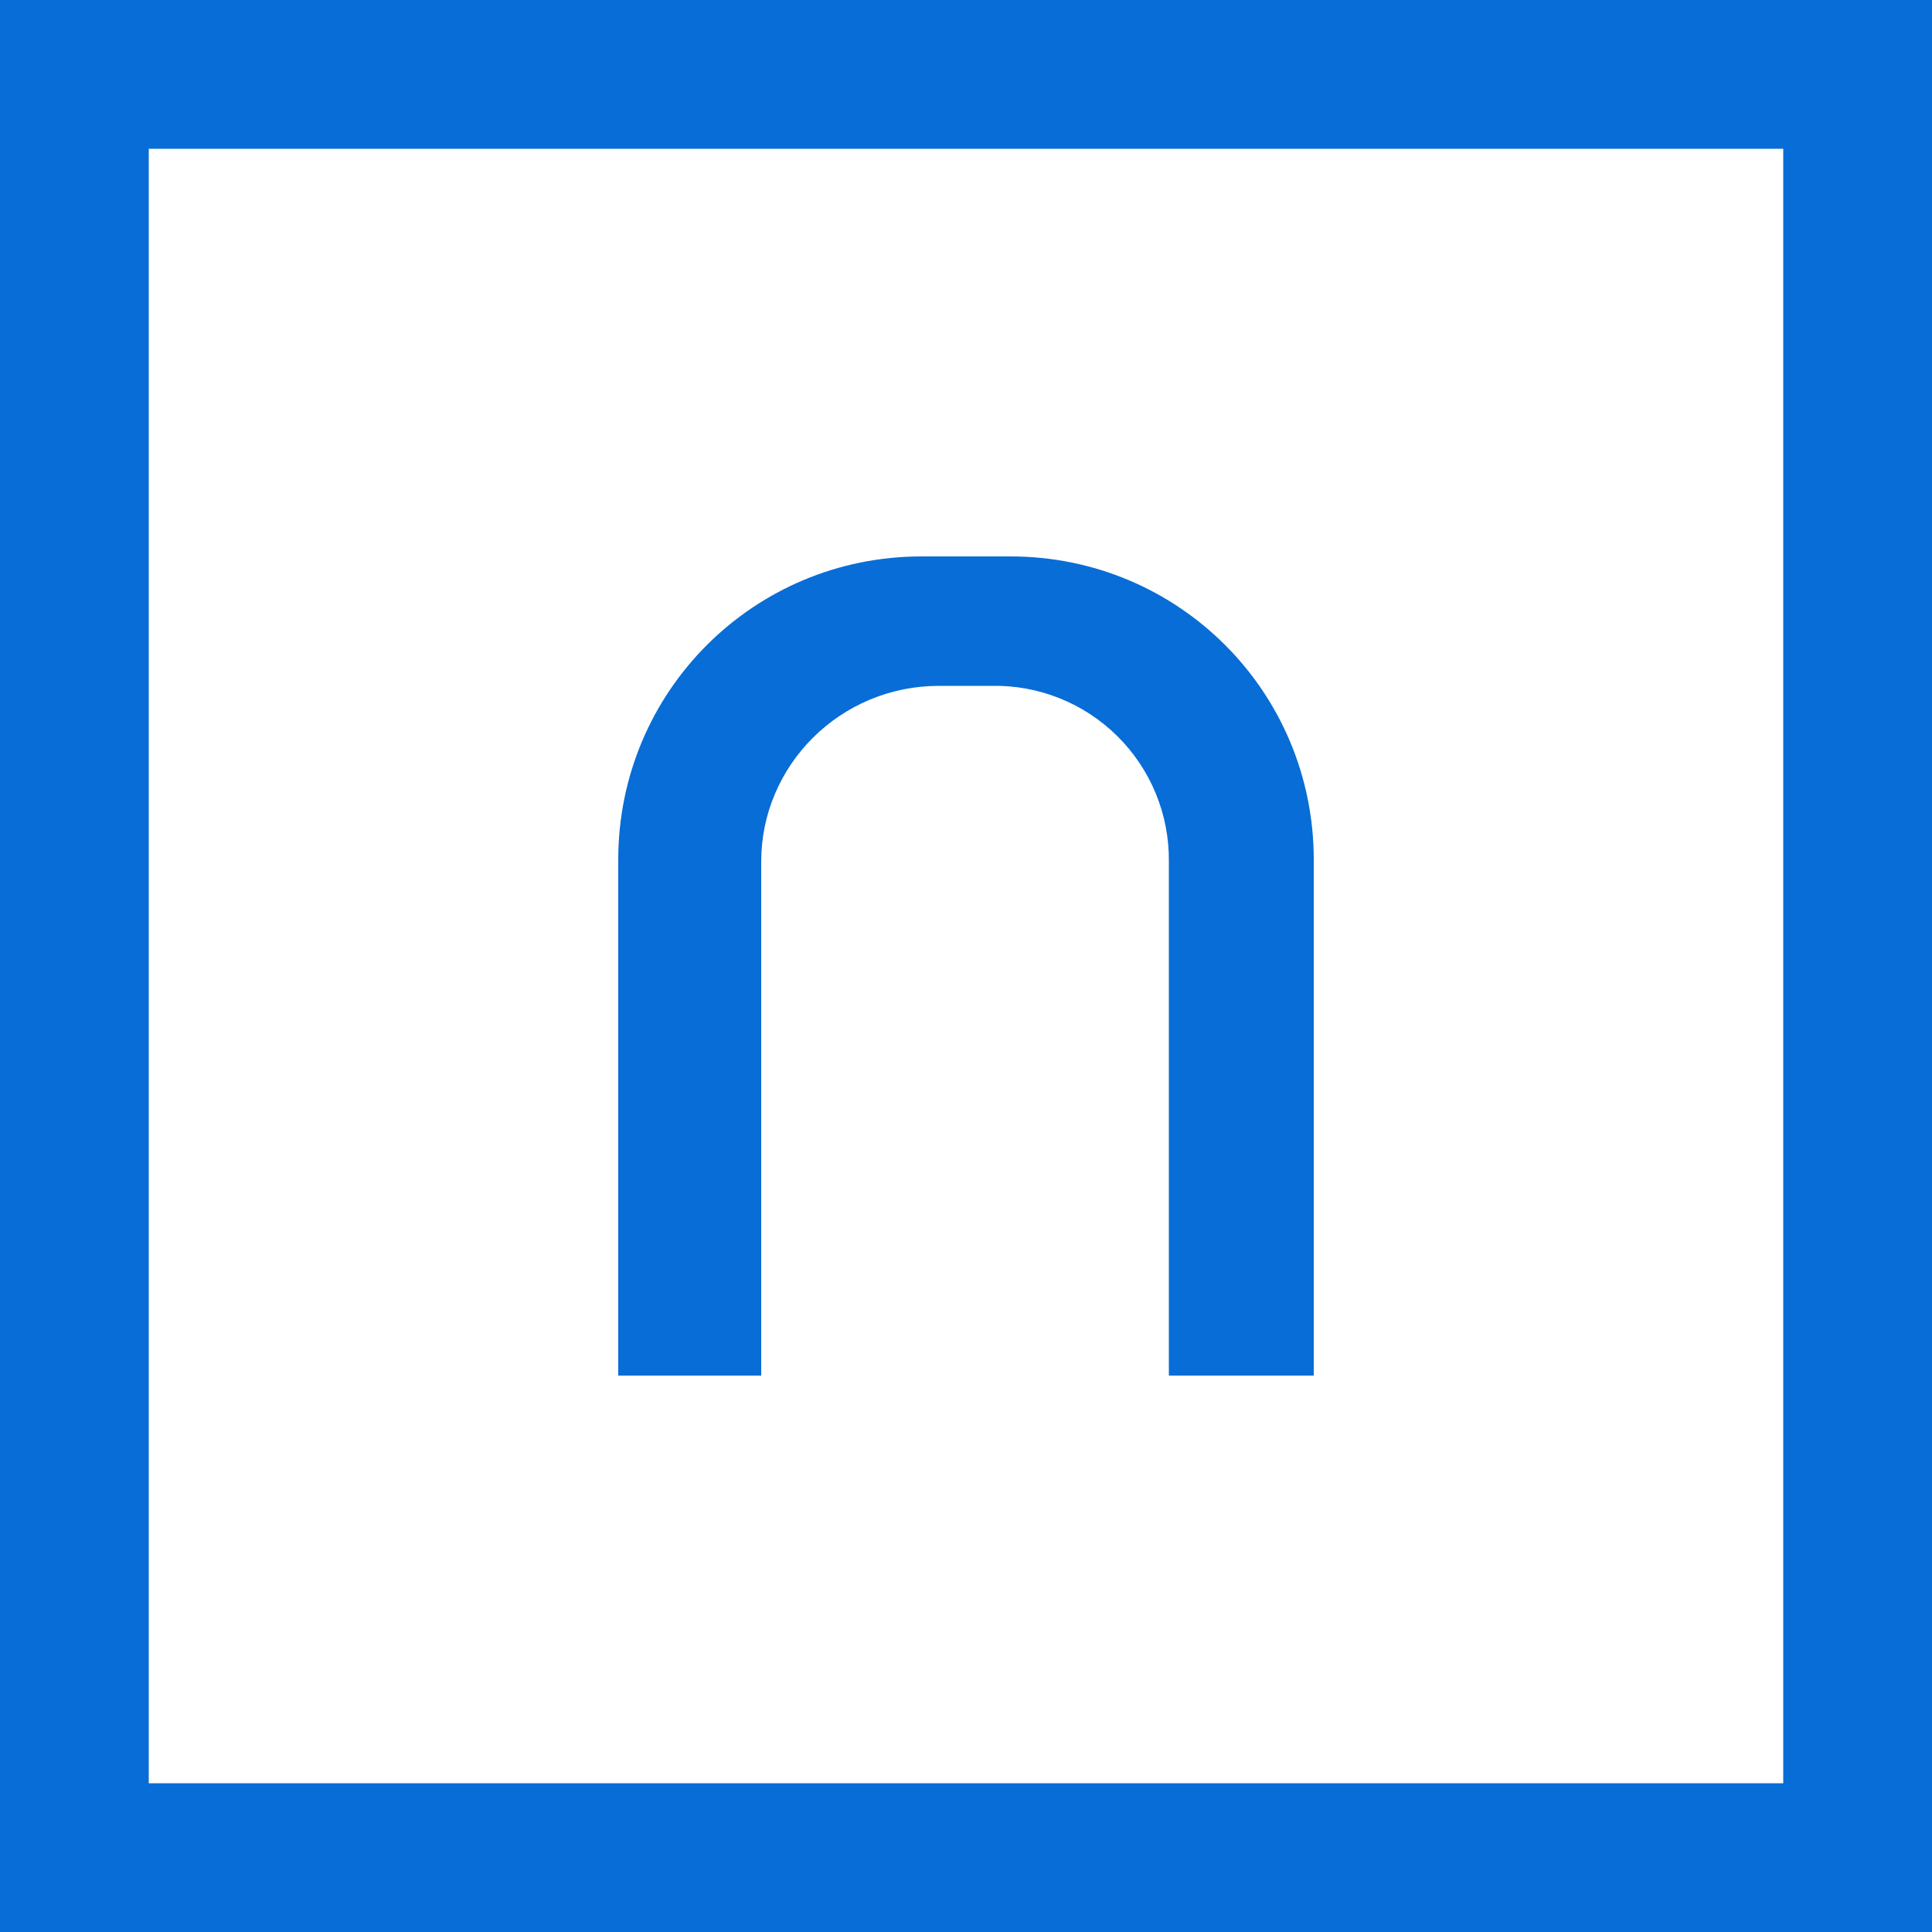
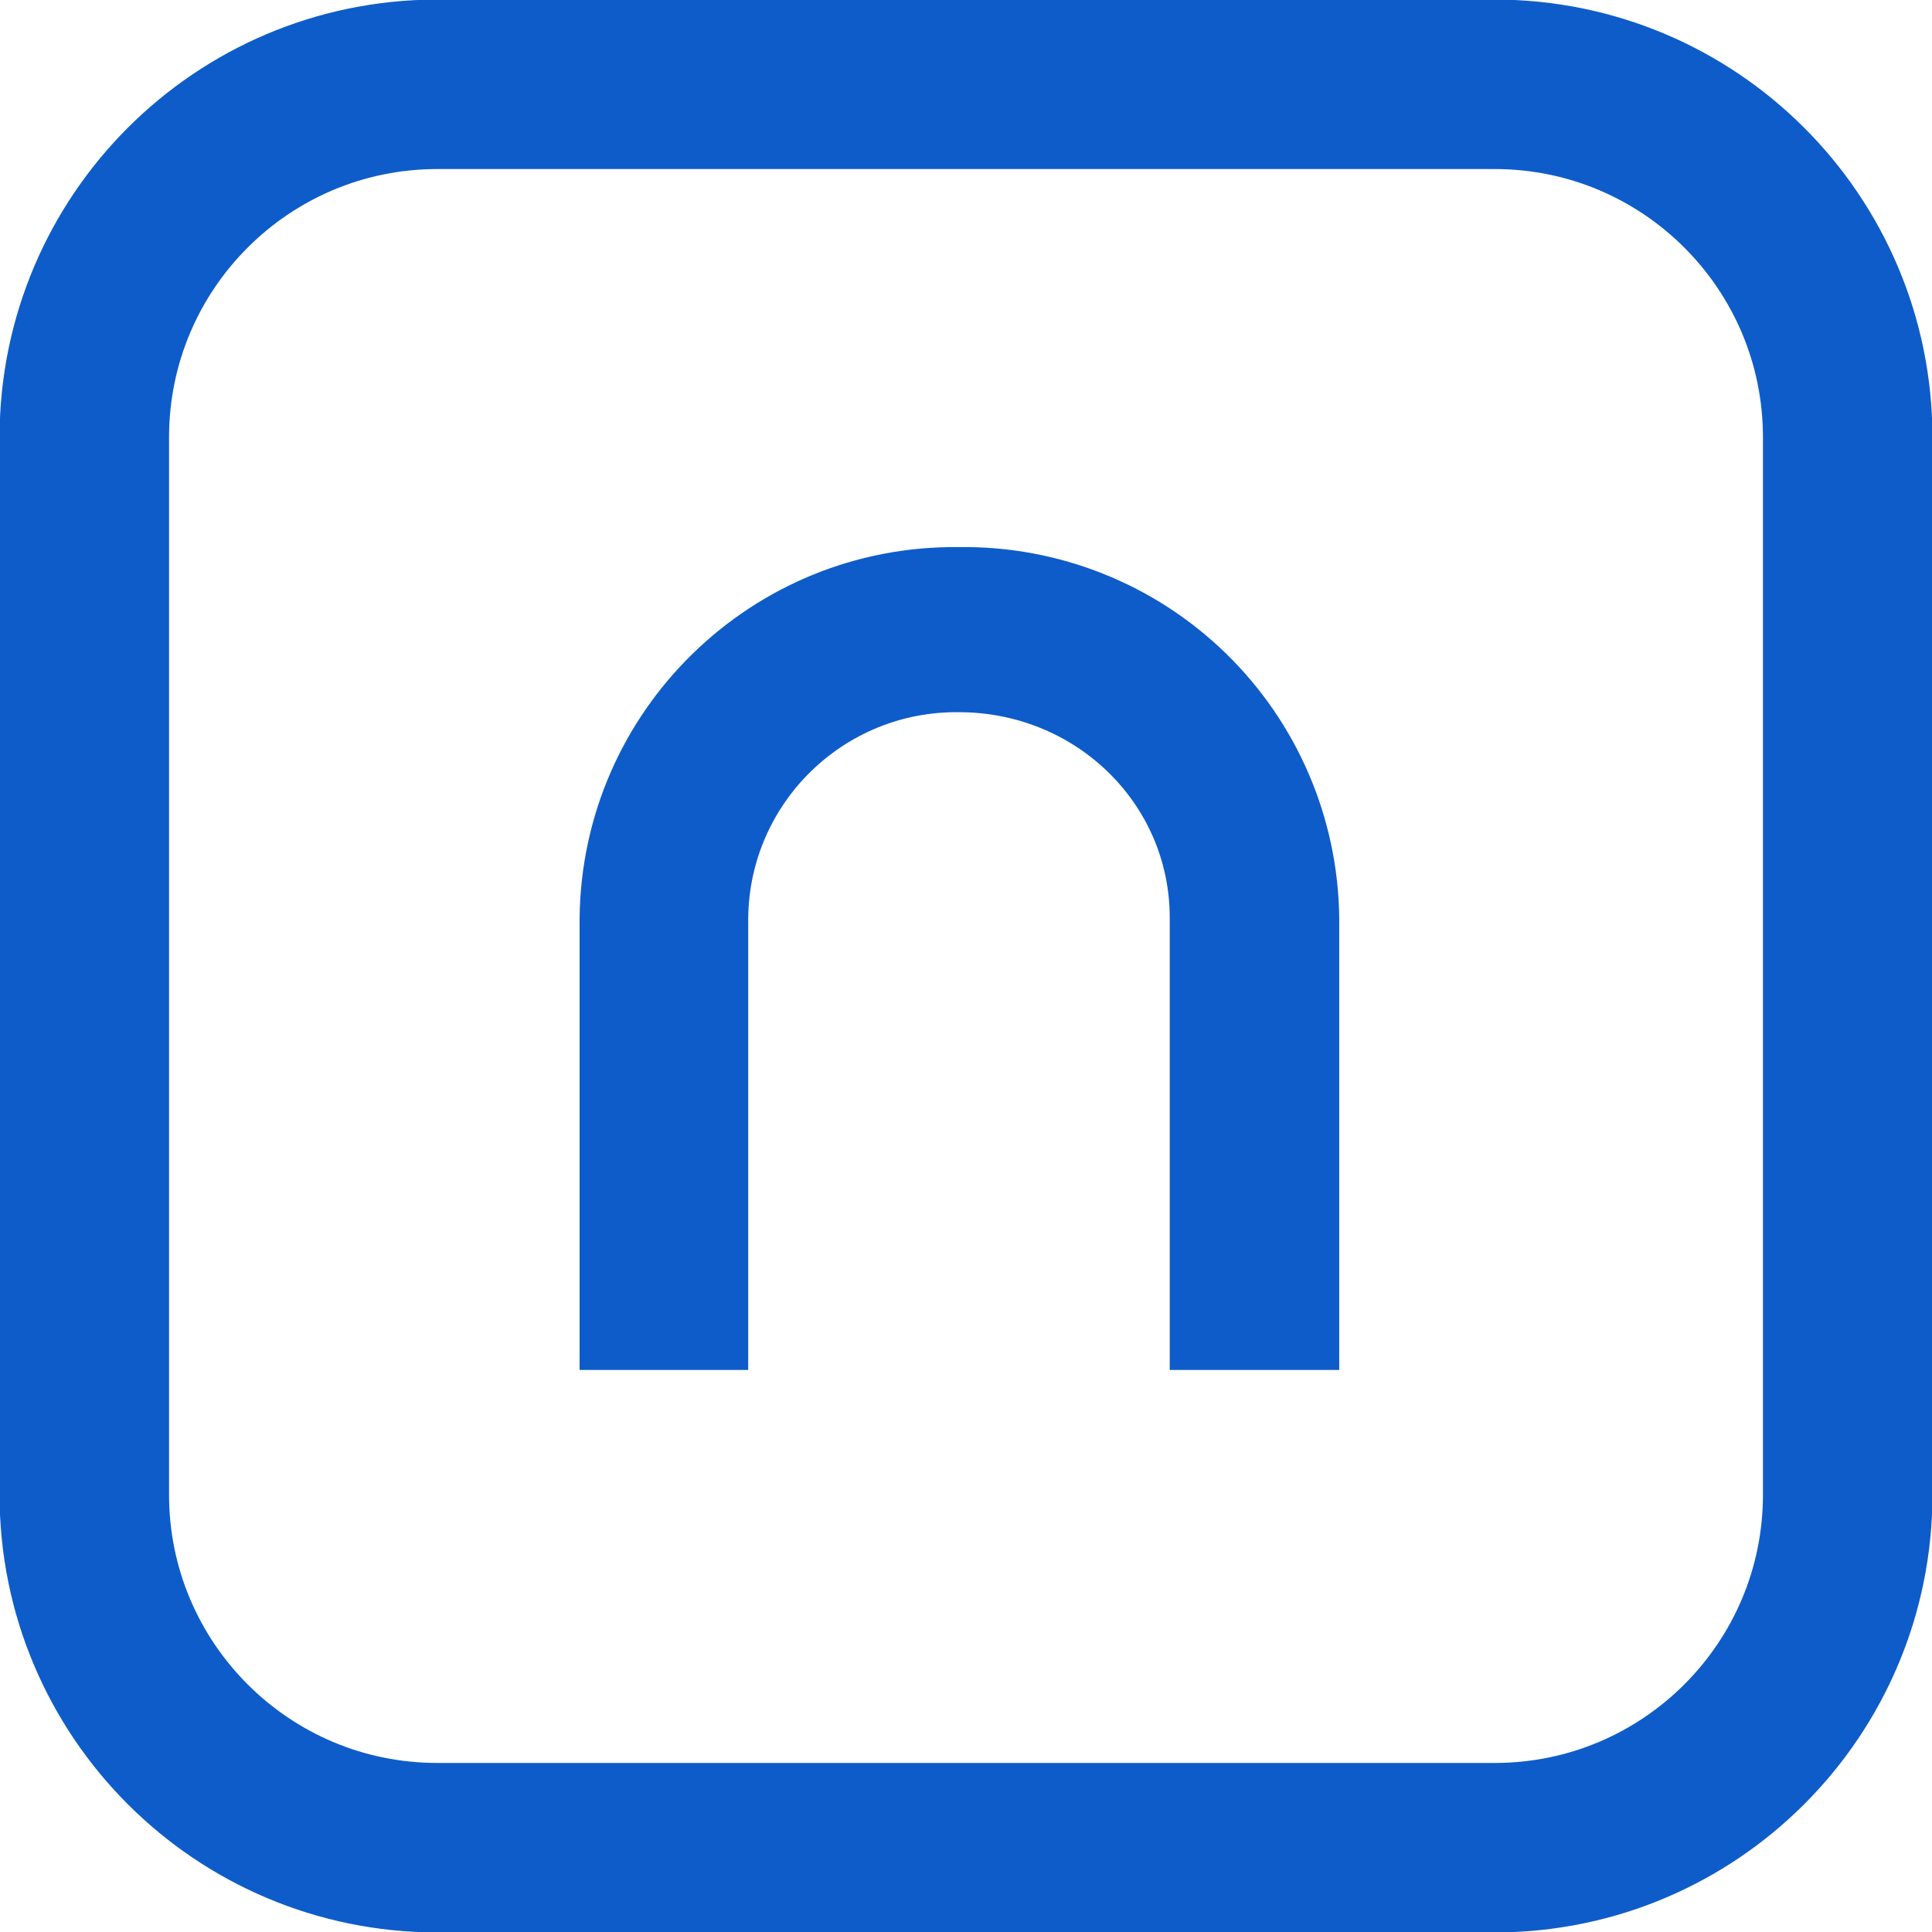
- <svg xmlns="http://www.w3.org/2000/svg" viewBox="0 0 100 100">
-   <path fill="#086dd6" d="M92.3 7.7v84.6H7.7V7.7h84.6M100 0H0v100h100ZM52.3 28.8h-4.6c-8.7 0-15.7 7-15.7 15.7v26.7h7.4V44.6c0-5 4.1-9.1 9.2-9.1h2.7a9 9 0 0 1 9.2 9.1v26.6H68V44.5c0-8.7-7-15.7-15.7-15.7Z" />
+ <svg xmlns="http://www.w3.org/2000/svg" viewBox="0 0 22 22">
+   <path fill="#0e5cc9" d="M13.32 15.6v-5.15c0-1.3-1.07-2.34-2.4-2.34a2.37 2.37 0 0 0-2.4 2.34v5.15H6.6v-5.15a4.27 4.27 0 0 1 4.32-4.22 4.27 4.27 0 0 1 4.33 4.22v5.15h-1.93Z" />
+   <path fill="none" stroke="#0e5cc9" stroke-width="1.93" d="M4.97.96A4.02 4.02 0 0 0 .96 4.97v12.05a4.02 4.02 0 0 0 4.02 4.02h12.05a4.02 4.02 0 0 0 4.01-4.02V4.98A4.02 4.02 0 0 0 17.02.96z" />
</svg>
